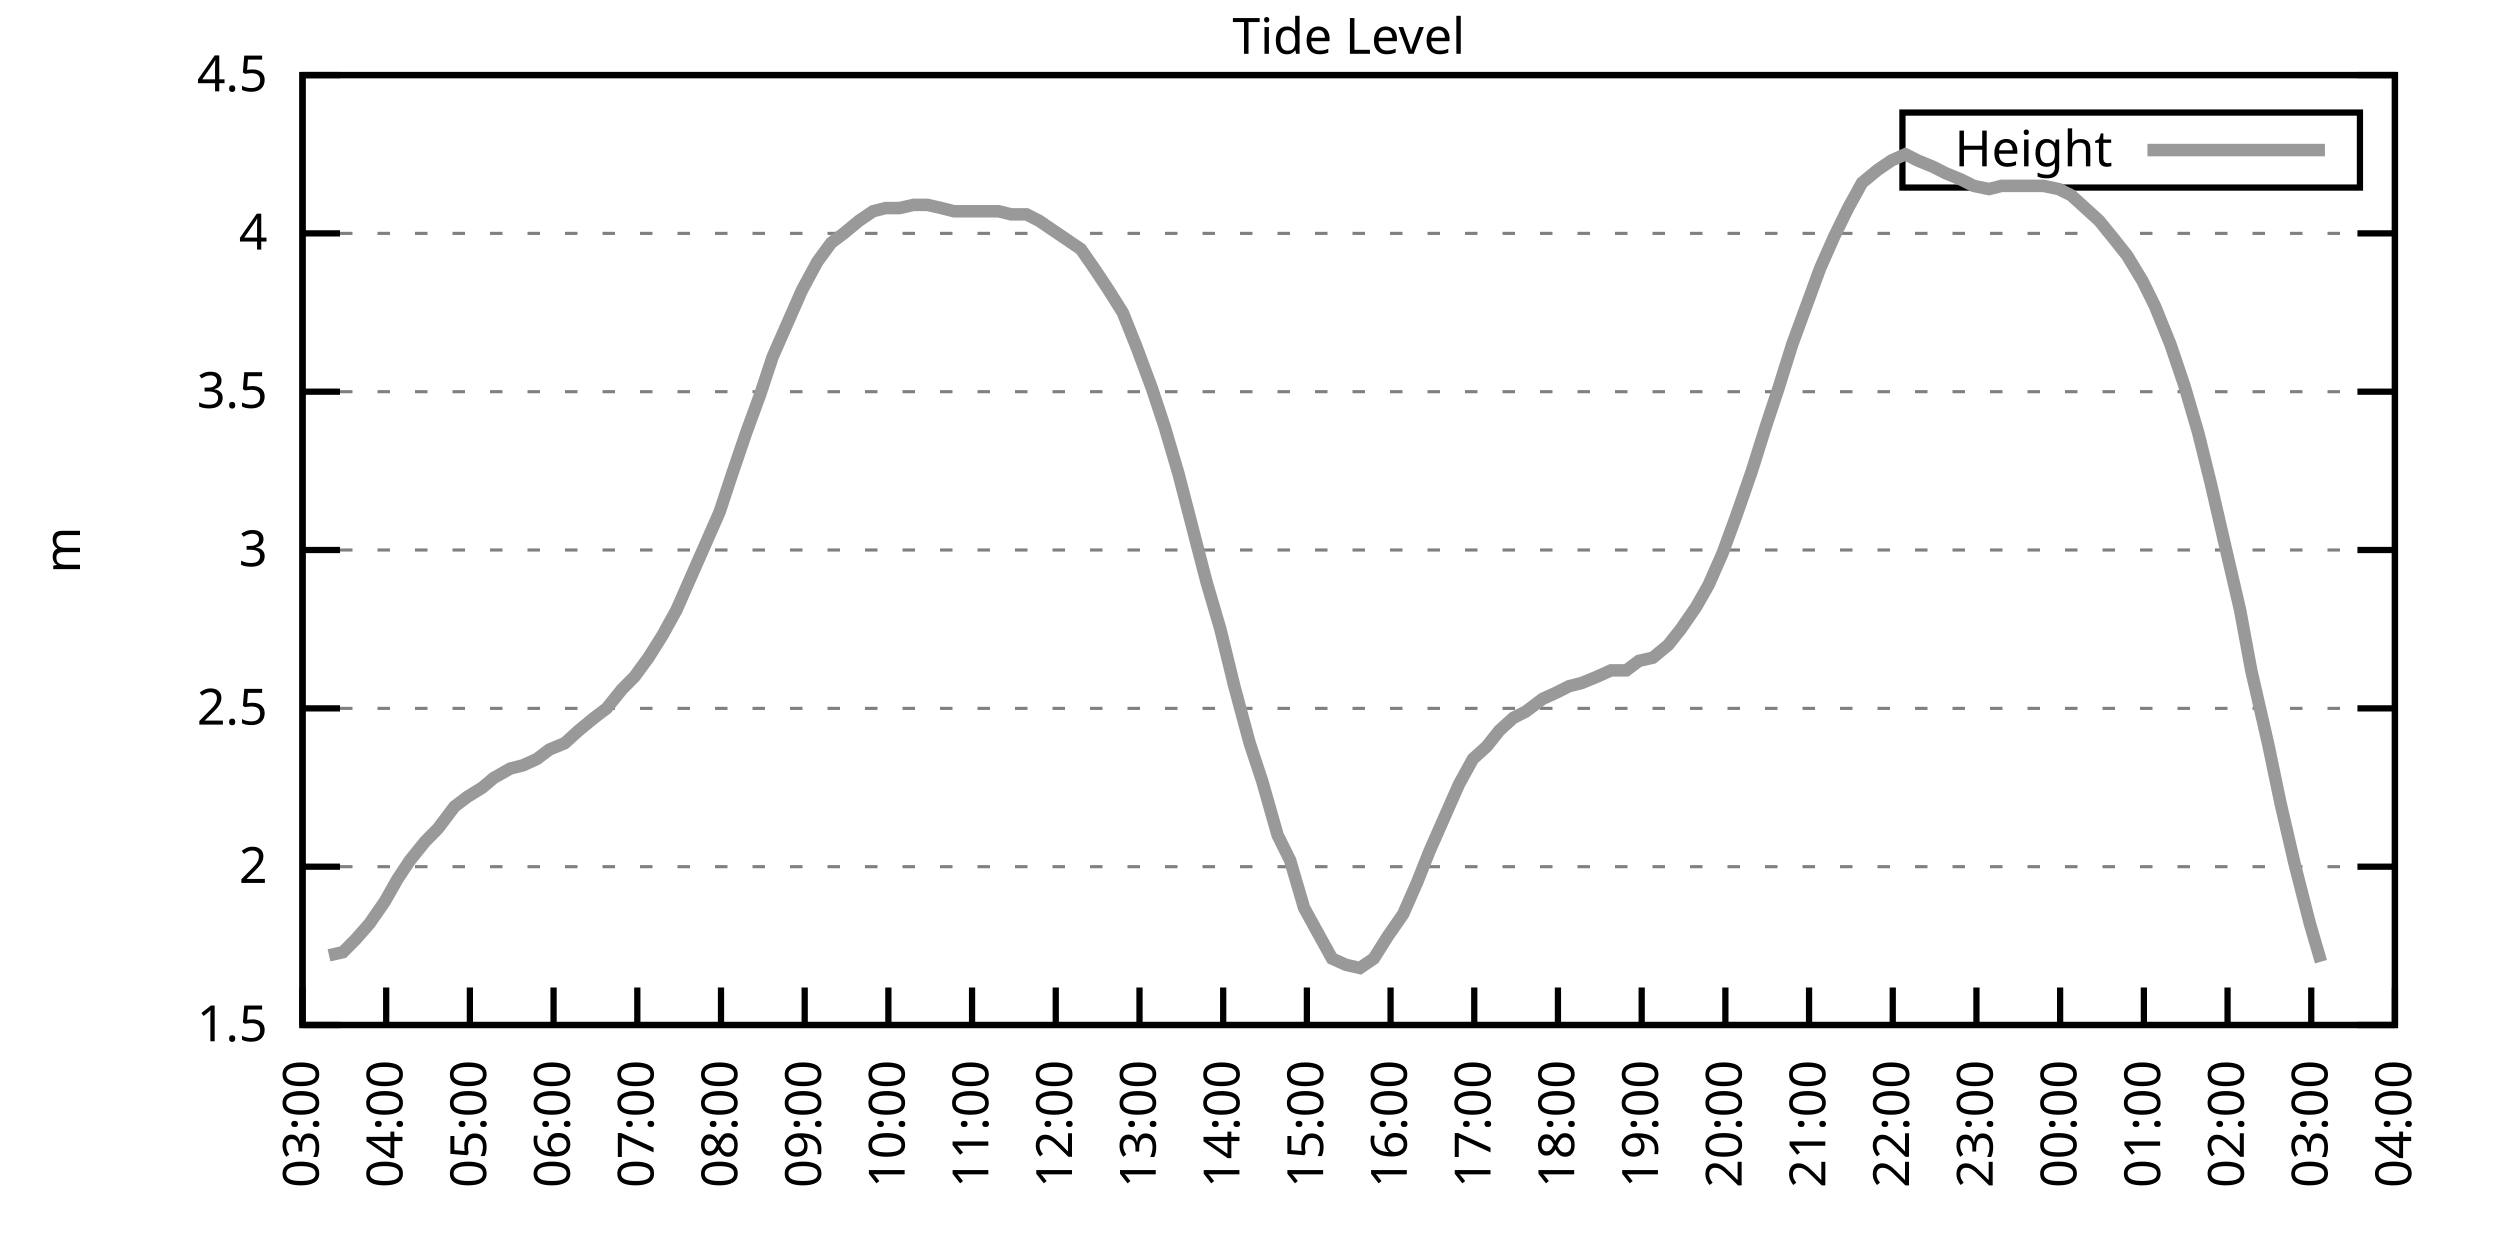
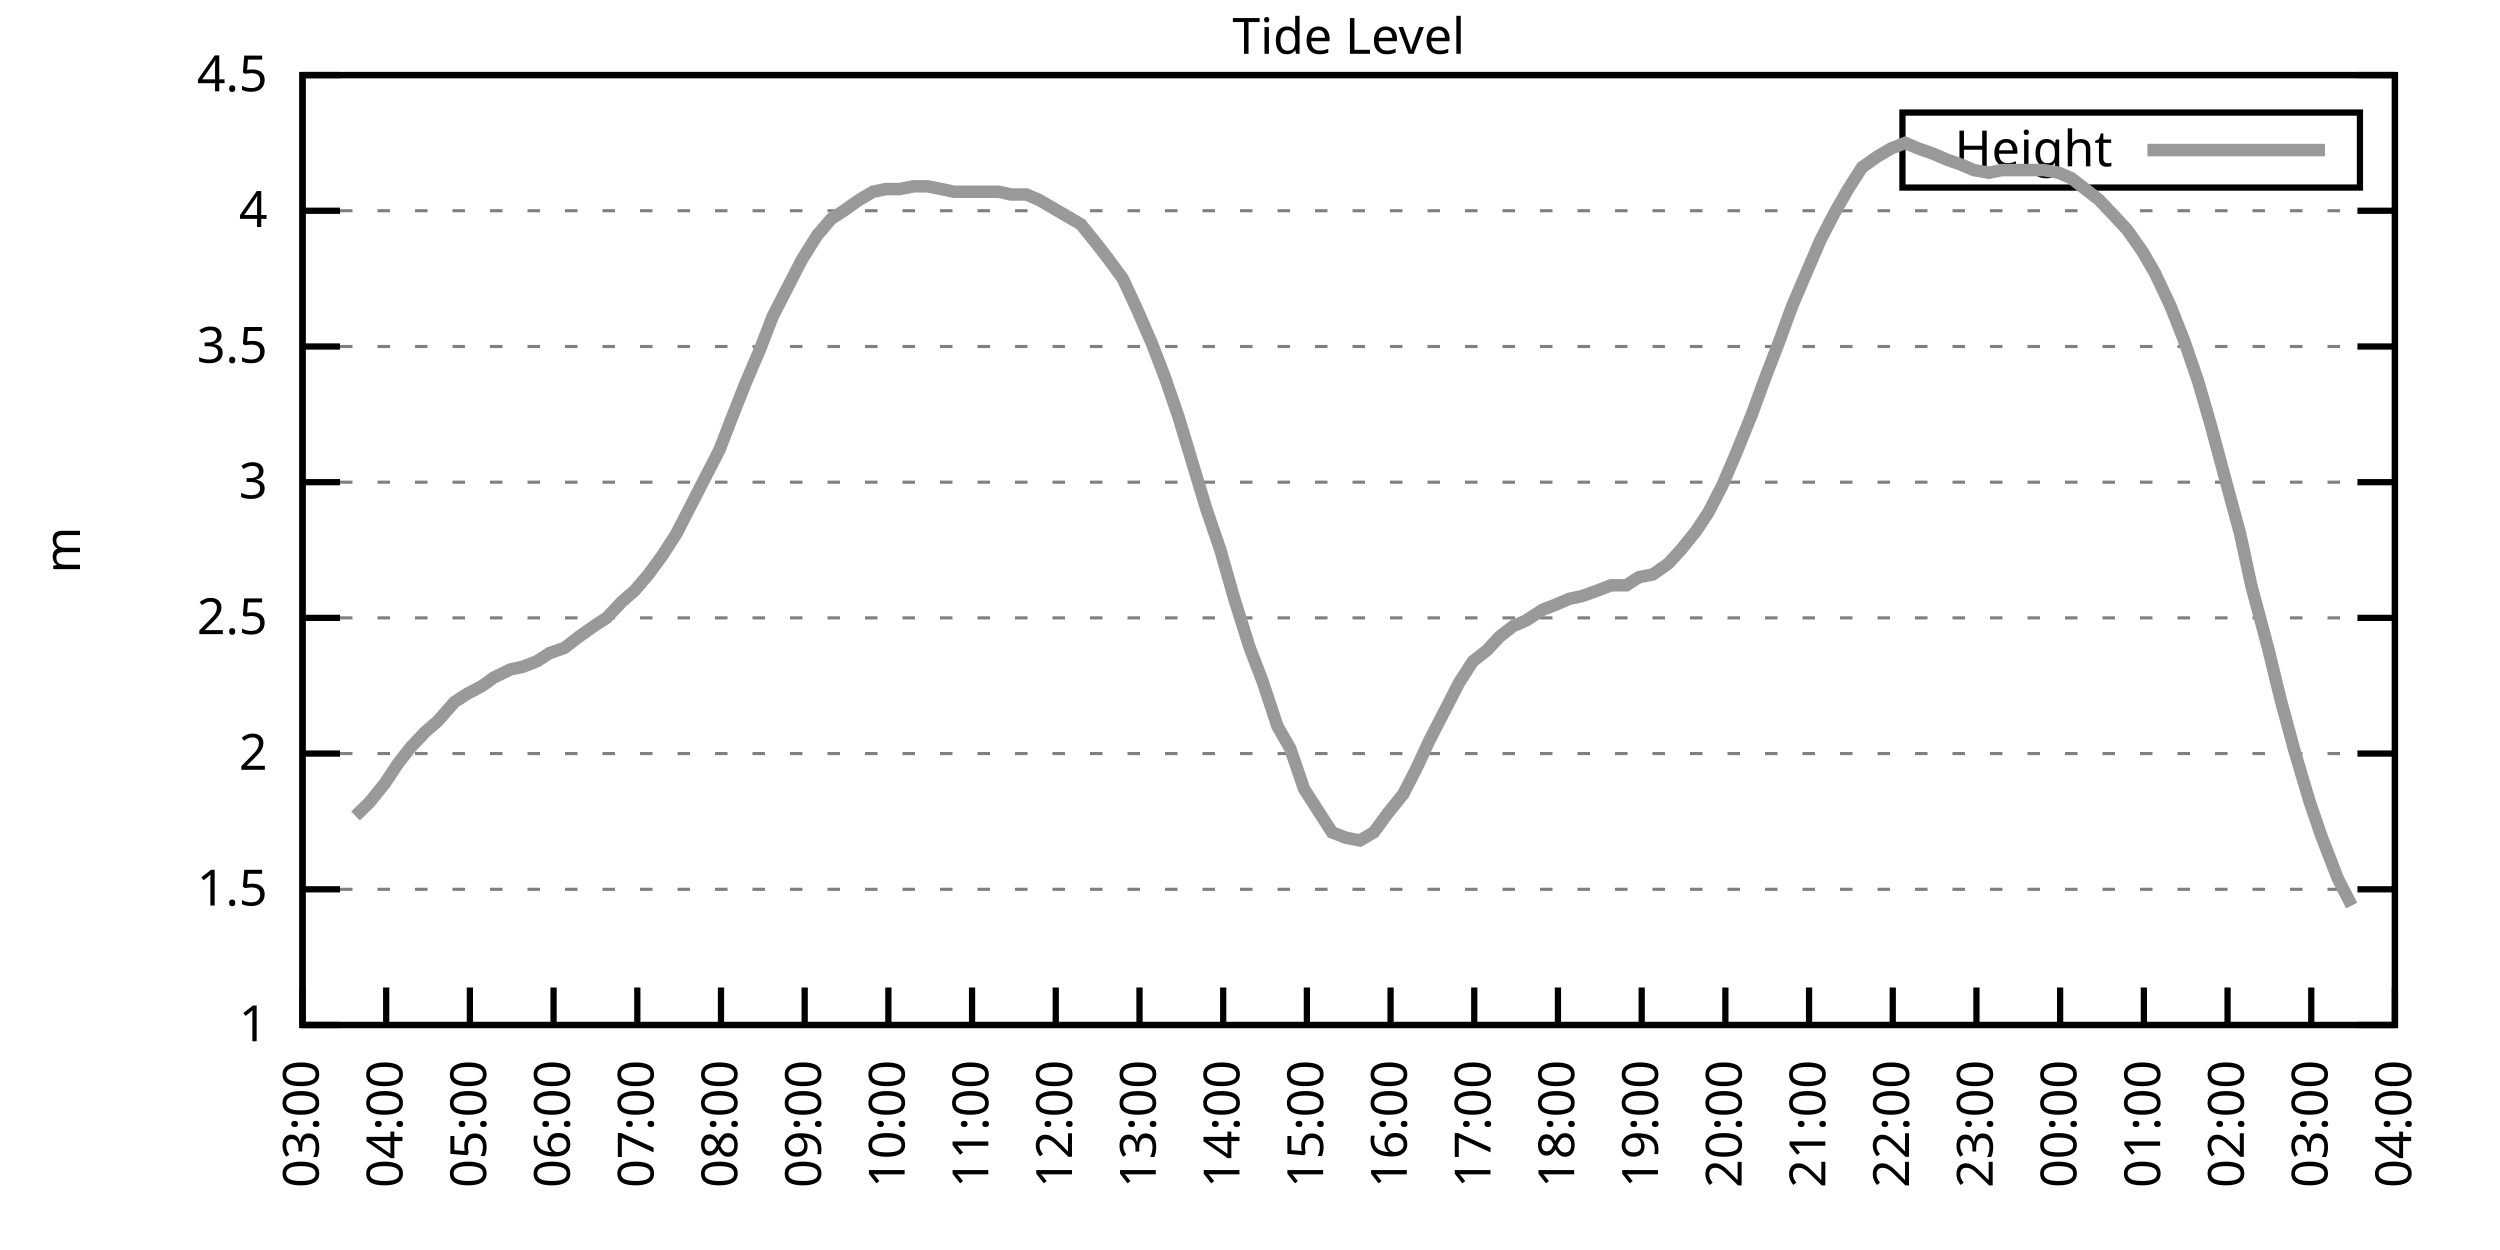
<svg xmlns="http://www.w3.org/2000/svg" xmlns:xlink="http://www.w3.org/1999/xlink" width="400" height="200" viewBox="0 0 400 200">
  <g id="gnuplot_canvas">
    <rect x="0" y="0" width="400" height="200" fill="none" />
    <defs>
      <circle id="gpDot" r="0.5" stroke-width="0.5" stroke="currentColor" />
      <path id="gpPt0" stroke-width="0.333" stroke="currentColor" d="M-1,0 h2 M0,-1 v2" />
      <path id="gpPt1" stroke-width="0.333" stroke="currentColor" d="M-1,-1 L1,1 M1,-1 L-1,1" />
      <path id="gpPt2" stroke-width="0.333" stroke="currentColor" d="M-1,0 L1,0 M0,-1 L0,1 M-1,-1 L1,1 M-1,1 L1,-1" />
      <rect id="gpPt3" stroke-width="0.333" stroke="currentColor" x="-1" y="-1" width="2" height="2" />
      <rect id="gpPt4" stroke-width="0.333" stroke="currentColor" fill="currentColor" x="-1" y="-1" width="2" height="2" />
      <circle id="gpPt5" stroke-width="0.333" stroke="currentColor" cx="0" cy="0" r="1" />
      <use xlink:href="#gpPt5" id="gpPt6" fill="currentColor" stroke="none" />
      <path id="gpPt7" stroke-width="0.333" stroke="currentColor" d="M0,-1.33 L-1.33,0.67 L1.33,0.67 z" />
      <use xlink:href="#gpPt7" id="gpPt8" fill="currentColor" stroke="none" />
      <use xlink:href="#gpPt7" id="gpPt9" stroke="currentColor" transform="rotate(180)" />
      <use xlink:href="#gpPt9" id="gpPt10" fill="currentColor" stroke="none" />
      <use xlink:href="#gpPt3" id="gpPt11" stroke="currentColor" transform="rotate(45)" />
      <use xlink:href="#gpPt11" id="gpPt12" fill="currentColor" stroke="none" />
      <path id="gpPt13" stroke-width="0.333" stroke="currentColor" d="M0,1.330 L1.265,0.411 L0.782,-1.067 L-0.782,-1.076 L-1.265,0.411 z" />
      <use xlink:href="#gpPt13" id="gpPt14" fill="currentColor" stroke="none" />
      <filter id="textbox" filterUnits="objectBoundingBox" x="0" y="0" height="1" width="1">
        <feFlood flood-color="white" flood-opacity="1" result="bgnd" />
        <feComposite in="SourceGraphic" in2="bgnd" operator="atop" />
      </filter>
      <filter id="greybox" filterUnits="objectBoundingBox" x="0" y="0" height="1" width="1">
        <feFlood flood-color="lightgrey" flood-opacity="1" result="grey" />
        <feComposite in="SourceGraphic" in2="grey" operator="atop" />
      </filter>
    </defs>
    <g fill="none" color="white" stroke="currentColor" stroke-width="1.00" stroke-linecap="butt" stroke-linejoin="miter">
</g>
    <g fill="none" color="black" stroke="currentColor" stroke-width="1.00" stroke-linecap="butt" stroke-linejoin="miter">
      <g stroke="none" shape-rendering="crispEdges">
        <polygon fill="rgb(255, 255, 255)" points="48.40,164.00 383.18,164.00 383.18,12.02 48.40,12.02 " />
      </g>
    </g>
    <g fill="none" color="black" stroke="currentColor" stroke-width="1.00" stroke-linecap="butt" stroke-linejoin="miter">
</g>
    <g fill="none" color="black" stroke="black" stroke-width="0.50" stroke-linecap="butt" stroke-linejoin="miter">
</g>
    <g fill="none" color="gray" stroke="currentColor" stroke-width="0.50" stroke-linecap="butt" stroke-linejoin="miter">
      <path stroke="gray" stroke-dasharray="2,4" class="gridline" d="M48.40,164.00 L383.19,164.00  " />
    </g>
    <g fill="none" color="gray" stroke="gray" stroke-width="1.00" stroke-linecap="butt" stroke-linejoin="miter">
</g>
    <g fill="none" color="black" stroke="currentColor" stroke-width="1.00" stroke-linecap="butt" stroke-linejoin="miter">
      <path stroke="black" d="M48.40,164.00 L54.40,164.00 M383.19,164.00 L377.19,164.00  " />
      <g transform="translate(42.80,166.60)" stroke="none" fill="black" font-family="Sans" font-size="8.00" text-anchor="end">
        <text>
+           <tspan font-family="Sans"> 1</tspan>
+         </text>
+       </g>
+     </g>
+     <g fill="none" color="black" stroke="currentColor" stroke-width="1.00" stroke-linecap="butt" stroke-linejoin="miter">
+ </g>
+     <g fill="none" color="black" stroke="black" stroke-width="0.50" stroke-linecap="butt" stroke-linejoin="miter">
+ </g>
+     <g fill="none" color="gray" stroke="currentColor" stroke-width="0.50" stroke-linecap="butt" stroke-linejoin="miter">
+       <path stroke="gray" stroke-dasharray="2,4" class="gridline" d="M48.40,142.29 L383.19,142.29  " />
+     </g>
+     <g fill="none" color="gray" stroke="gray" stroke-width="1.00" stroke-linecap="butt" stroke-linejoin="miter">
+ </g>
+     <g fill="none" color="black" stroke="currentColor" stroke-width="1.00" stroke-linecap="butt" stroke-linejoin="miter">
+       <path stroke="black" d="M48.40,142.29 L54.40,142.29 M383.19,142.29 L377.19,142.29  " />
+       <g transform="translate(42.80,144.89)" stroke="none" fill="black" font-family="Sans" font-size="8.00" text-anchor="end">
+         <text>
          <tspan font-family="Sans"> 1.5</tspan>
        </text>
      </g>
    </g>
    <g fill="none" color="black" stroke="currentColor" stroke-width="1.00" stroke-linecap="butt" stroke-linejoin="miter">
</g>
    <g fill="none" color="black" stroke="black" stroke-width="0.50" stroke-linecap="butt" stroke-linejoin="miter">
</g>
    <g fill="none" color="gray" stroke="currentColor" stroke-width="0.50" stroke-linecap="butt" stroke-linejoin="miter">
-       <path stroke="gray" stroke-dasharray="2,4" class="gridline" d="M48.40,138.67 L383.19,138.67  " />
-     </g>
-     <g fill="none" color="gray" stroke="gray" stroke-width="1.00" stroke-linecap="butt" stroke-linejoin="miter">
- </g>
-     <g fill="none" color="black" stroke="currentColor" stroke-width="1.00" stroke-linecap="butt" stroke-linejoin="miter">
-       <path stroke="black" d="M48.40,138.67 L54.40,138.67 M383.19,138.67 L377.19,138.67  " />
-       <g transform="translate(42.80,141.27)" stroke="none" fill="black" font-family="Sans" font-size="8.00" text-anchor="end">
+       <path stroke="gray" stroke-dasharray="2,4" class="gridline" d="M48.40,120.57 L383.19,120.57  " />
+     </g>
+     <g fill="none" color="gray" stroke="gray" stroke-width="1.00" stroke-linecap="butt" stroke-linejoin="miter">
+ </g>
+     <g fill="none" color="black" stroke="currentColor" stroke-width="1.00" stroke-linecap="butt" stroke-linejoin="miter">
+       <path stroke="black" d="M48.40,120.57 L54.40,120.57 M383.19,120.57 L377.19,120.57  " />
+       <g transform="translate(42.80,123.17)" stroke="none" fill="black" font-family="Sans" font-size="8.00" text-anchor="end">
        <text>
          <tspan font-family="Sans"> 2</tspan>
        </text>
      </g>
    </g>
    <g fill="none" color="black" stroke="currentColor" stroke-width="1.00" stroke-linecap="butt" stroke-linejoin="miter">
</g>
    <g fill="none" color="black" stroke="black" stroke-width="0.50" stroke-linecap="butt" stroke-linejoin="miter">
</g>
    <g fill="none" color="gray" stroke="currentColor" stroke-width="0.50" stroke-linecap="butt" stroke-linejoin="miter">
-       <path stroke="gray" stroke-dasharray="2,4" class="gridline" d="M48.40,113.34 L383.19,113.34  " />
-     </g>
-     <g fill="none" color="gray" stroke="gray" stroke-width="1.00" stroke-linecap="butt" stroke-linejoin="miter">
- </g>
-     <g fill="none" color="black" stroke="currentColor" stroke-width="1.00" stroke-linecap="butt" stroke-linejoin="miter">
-       <path stroke="black" d="M48.40,113.34 L54.40,113.34 M383.19,113.34 L377.19,113.34  " />
-       <g transform="translate(42.80,115.94)" stroke="none" fill="black" font-family="Sans" font-size="8.00" text-anchor="end">
+       <path stroke="gray" stroke-dasharray="2,4" class="gridline" d="M48.40,98.86 L383.19,98.86  " />
+     </g>
+     <g fill="none" color="gray" stroke="gray" stroke-width="1.00" stroke-linecap="butt" stroke-linejoin="miter">
+ </g>
+     <g fill="none" color="black" stroke="currentColor" stroke-width="1.00" stroke-linecap="butt" stroke-linejoin="miter">
+       <path stroke="black" d="M48.40,98.86 L54.40,98.86 M383.19,98.86 L377.19,98.86  " />
+       <g transform="translate(42.80,101.46)" stroke="none" fill="black" font-family="Sans" font-size="8.00" text-anchor="end">
        <text>
          <tspan font-family="Sans"> 2.5</tspan>
        </text>
      </g>
    </g>
    <g fill="none" color="black" stroke="currentColor" stroke-width="1.00" stroke-linecap="butt" stroke-linejoin="miter">
</g>
    <g fill="none" color="black" stroke="black" stroke-width="0.50" stroke-linecap="butt" stroke-linejoin="miter">
</g>
    <g fill="none" color="gray" stroke="currentColor" stroke-width="0.50" stroke-linecap="butt" stroke-linejoin="miter">
-       <path stroke="gray" stroke-dasharray="2,4" class="gridline" d="M48.40,88.00 L383.19,88.00  " />
-     </g>
-     <g fill="none" color="gray" stroke="gray" stroke-width="1.00" stroke-linecap="butt" stroke-linejoin="miter">
- </g>
-     <g fill="none" color="black" stroke="currentColor" stroke-width="1.00" stroke-linecap="butt" stroke-linejoin="miter">
-       <path stroke="black" d="M48.40,88.00 L54.40,88.00 M383.19,88.00 L377.19,88.00  " />
-       <g transform="translate(42.80,90.60)" stroke="none" fill="black" font-family="Sans" font-size="8.00" text-anchor="end">
+       <path stroke="gray" stroke-dasharray="2,4" class="gridline" d="M48.40,77.15 L383.19,77.15  " />
+     </g>
+     <g fill="none" color="gray" stroke="gray" stroke-width="1.00" stroke-linecap="butt" stroke-linejoin="miter">
+ </g>
+     <g fill="none" color="black" stroke="currentColor" stroke-width="1.00" stroke-linecap="butt" stroke-linejoin="miter">
+       <path stroke="black" d="M48.40,77.15 L54.40,77.15 M383.19,77.15 L377.19,77.15  " />
+       <g transform="translate(42.80,79.75)" stroke="none" fill="black" font-family="Sans" font-size="8.00" text-anchor="end">
        <text>
          <tspan font-family="Sans"> 3</tspan>
        </text>
      </g>
    </g>
    <g fill="none" color="black" stroke="currentColor" stroke-width="1.00" stroke-linecap="butt" stroke-linejoin="miter">
</g>
    <g fill="none" color="black" stroke="black" stroke-width="0.50" stroke-linecap="butt" stroke-linejoin="miter">
</g>
    <g fill="none" color="gray" stroke="currentColor" stroke-width="0.50" stroke-linecap="butt" stroke-linejoin="miter">
-       <path stroke="gray" stroke-dasharray="2,4" class="gridline" d="M48.40,62.67 L383.19,62.67  " />
-     </g>
-     <g fill="none" color="gray" stroke="gray" stroke-width="1.00" stroke-linecap="butt" stroke-linejoin="miter">
- </g>
-     <g fill="none" color="black" stroke="currentColor" stroke-width="1.00" stroke-linecap="butt" stroke-linejoin="miter">
-       <path stroke="black" d="M48.40,62.67 L54.40,62.67 M383.19,62.67 L377.19,62.67  " />
-       <g transform="translate(42.80,65.27)" stroke="none" fill="black" font-family="Sans" font-size="8.00" text-anchor="end">
+       <path stroke="gray" stroke-dasharray="2,4" class="gridline" d="M48.40,55.44 L383.19,55.44  " />
+     </g>
+     <g fill="none" color="gray" stroke="gray" stroke-width="1.00" stroke-linecap="butt" stroke-linejoin="miter">
+ </g>
+     <g fill="none" color="black" stroke="currentColor" stroke-width="1.00" stroke-linecap="butt" stroke-linejoin="miter">
+       <path stroke="black" d="M48.40,55.44 L54.40,55.44 M383.19,55.44 L377.19,55.44  " />
+       <g transform="translate(42.80,58.04)" stroke="none" fill="black" font-family="Sans" font-size="8.00" text-anchor="end">
        <text>
          <tspan font-family="Sans"> 3.5</tspan>
        </text>
      </g>
    </g>
    <g fill="none" color="black" stroke="currentColor" stroke-width="1.00" stroke-linecap="butt" stroke-linejoin="miter">
</g>
    <g fill="none" color="black" stroke="black" stroke-width="0.50" stroke-linecap="butt" stroke-linejoin="miter">
</g>
    <g fill="none" color="gray" stroke="currentColor" stroke-width="0.50" stroke-linecap="butt" stroke-linejoin="miter">
-       <path stroke="gray" stroke-dasharray="2,4" class="gridline" d="M48.40,37.34 L383.19,37.34  " />
-     </g>
-     <g fill="none" color="gray" stroke="gray" stroke-width="1.00" stroke-linecap="butt" stroke-linejoin="miter">
- </g>
-     <g fill="none" color="black" stroke="currentColor" stroke-width="1.00" stroke-linecap="butt" stroke-linejoin="miter">
-       <path stroke="black" d="M48.40,37.34 L54.40,37.34 M383.19,37.34 L377.19,37.34  " />
-       <g transform="translate(42.80,39.94)" stroke="none" fill="black" font-family="Sans" font-size="8.00" text-anchor="end">
+       <path stroke="gray" stroke-dasharray="2,4" class="gridline" d="M48.40,33.72 L383.19,33.72  " />
+     </g>
+     <g fill="none" color="gray" stroke="gray" stroke-width="1.00" stroke-linecap="butt" stroke-linejoin="miter">
+ </g>
+     <g fill="none" color="black" stroke="currentColor" stroke-width="1.00" stroke-linecap="butt" stroke-linejoin="miter">
+       <path stroke="black" d="M48.40,33.72 L54.40,33.72 M383.19,33.72 L377.19,33.72  " />
+       <g transform="translate(42.80,36.32)" stroke="none" fill="black" font-family="Sans" font-size="8.00" text-anchor="end">
        <text>
          <tspan font-family="Sans"> 4</tspan>
        </text>
      </g>
    </g>
    <g fill="none" color="black" stroke="currentColor" stroke-width="1.00" stroke-linecap="butt" stroke-linejoin="miter">
</g>
    <g fill="none" color="black" stroke="black" stroke-width="0.50" stroke-linecap="butt" stroke-linejoin="miter">
</g>
    <g fill="none" color="gray" stroke="currentColor" stroke-width="0.50" stroke-linecap="butt" stroke-linejoin="miter">
      <path stroke="gray" stroke-dasharray="2,4" class="gridline" d="M48.40,12.01 L383.19,12.01  " />
    </g>
    <g fill="none" color="gray" stroke="gray" stroke-width="1.00" stroke-linecap="butt" stroke-linejoin="miter">
</g>
    <g fill="none" color="black" stroke="currentColor" stroke-width="1.00" stroke-linecap="butt" stroke-linejoin="miter">
      <path stroke="black" d="M48.40,12.01 L54.40,12.01 M383.19,12.01 L377.19,12.01  " />
      <g transform="translate(42.80,14.61)" stroke="none" fill="black" font-family="Sans" font-size="8.00" text-anchor="end">
        <text>
          <tspan font-family="Sans"> 4.5</tspan>
        </text>
      </g>
    </g>
    <g fill="none" color="black" stroke="currentColor" stroke-width="1.00" stroke-linecap="butt" stroke-linejoin="miter">
      <path stroke="black" d="M48.40,164.00 L48.40,158.00  " />
      <g transform="translate(51.00,169.60) rotate(270.00)" stroke="none" fill="black" font-family="Sans" font-size="8.00" text-anchor="end">
        <text>
          <tspan font-family="Sans">03:00</tspan>
        </text>
      </g>
    </g>
    <g fill="none" color="black" stroke="currentColor" stroke-width="1.00" stroke-linecap="butt" stroke-linejoin="miter">
      <path stroke="black" d="M61.79,164.00 L61.79,158.00  " />
      <g transform="translate(64.39,169.60) rotate(270.00)" stroke="none" fill="black" font-family="Sans" font-size="8.00" text-anchor="end">
        <text>
          <tspan font-family="Sans">04:00</tspan>
        </text>
      </g>
    </g>
    <g fill="none" color="black" stroke="currentColor" stroke-width="1.00" stroke-linecap="butt" stroke-linejoin="miter">
      <path stroke="black" d="M75.18,164.00 L75.18,158.00  " />
      <g transform="translate(77.78,169.60) rotate(270.00)" stroke="none" fill="black" font-family="Sans" font-size="8.00" text-anchor="end">
        <text>
          <tspan font-family="Sans">05:00</tspan>
        </text>
      </g>
    </g>
    <g fill="none" color="black" stroke="currentColor" stroke-width="1.00" stroke-linecap="butt" stroke-linejoin="miter">
      <path stroke="black" d="M88.57,164.00 L88.57,158.00  " />
      <g transform="translate(91.17,169.60) rotate(270.00)" stroke="none" fill="black" font-family="Sans" font-size="8.00" text-anchor="end">
        <text>
          <tspan font-family="Sans">06:00</tspan>
        </text>
      </g>
    </g>
    <g fill="none" color="black" stroke="currentColor" stroke-width="1.00" stroke-linecap="butt" stroke-linejoin="miter">
      <path stroke="black" d="M101.97,164.00 L101.97,158.00  " />
      <g transform="translate(104.57,169.60) rotate(270.00)" stroke="none" fill="black" font-family="Sans" font-size="8.00" text-anchor="end">
        <text>
          <tspan font-family="Sans">07:00</tspan>
        </text>
      </g>
    </g>
    <g fill="none" color="black" stroke="currentColor" stroke-width="1.00" stroke-linecap="butt" stroke-linejoin="miter">
      <path stroke="black" d="M115.36,164.00 L115.36,158.00  " />
      <g transform="translate(117.96,169.60) rotate(270.00)" stroke="none" fill="black" font-family="Sans" font-size="8.00" text-anchor="end">
        <text>
          <tspan font-family="Sans">08:00</tspan>
        </text>
      </g>
    </g>
    <g fill="none" color="black" stroke="currentColor" stroke-width="1.00" stroke-linecap="butt" stroke-linejoin="miter">
      <path stroke="black" d="M128.75,164.00 L128.75,158.00  " />
      <g transform="translate(131.35,169.60) rotate(270.00)" stroke="none" fill="black" font-family="Sans" font-size="8.00" text-anchor="end">
        <text>
          <tspan font-family="Sans">09:00</tspan>
        </text>
      </g>
    </g>
    <g fill="none" color="black" stroke="currentColor" stroke-width="1.00" stroke-linecap="butt" stroke-linejoin="miter">
      <path stroke="black" d="M142.14,164.00 L142.14,158.00  " />
      <g transform="translate(144.74,169.60) rotate(270.00)" stroke="none" fill="black" font-family="Sans" font-size="8.00" text-anchor="end">
        <text>
          <tspan font-family="Sans">10:00</tspan>
        </text>
      </g>
    </g>
    <g fill="none" color="black" stroke="currentColor" stroke-width="1.00" stroke-linecap="butt" stroke-linejoin="miter">
      <path stroke="black" d="M155.53,164.00 L155.53,158.00  " />
      <g transform="translate(158.13,169.60) rotate(270.00)" stroke="none" fill="black" font-family="Sans" font-size="8.00" text-anchor="end">
        <text>
          <tspan font-family="Sans">11:00</tspan>
        </text>
      </g>
    </g>
    <g fill="none" color="black" stroke="currentColor" stroke-width="1.00" stroke-linecap="butt" stroke-linejoin="miter">
      <path stroke="black" d="M168.92,164.00 L168.92,158.00  " />
      <g transform="translate(171.52,169.60) rotate(270.00)" stroke="none" fill="black" font-family="Sans" font-size="8.00" text-anchor="end">
        <text>
          <tspan font-family="Sans">12:00</tspan>
        </text>
      </g>
    </g>
    <g fill="none" color="black" stroke="currentColor" stroke-width="1.00" stroke-linecap="butt" stroke-linejoin="miter">
      <path stroke="black" d="M182.32,164.00 L182.32,158.00  " />
      <g transform="translate(184.92,169.60) rotate(270.00)" stroke="none" fill="black" font-family="Sans" font-size="8.00" text-anchor="end">
        <text>
          <tspan font-family="Sans">13:00</tspan>
        </text>
      </g>
    </g>
    <g fill="none" color="black" stroke="currentColor" stroke-width="1.00" stroke-linecap="butt" stroke-linejoin="miter">
      <path stroke="black" d="M195.71,164.00 L195.71,158.00  " />
      <g transform="translate(198.31,169.60) rotate(270.00)" stroke="none" fill="black" font-family="Sans" font-size="8.00" text-anchor="end">
        <text>
          <tspan font-family="Sans">14:00</tspan>
        </text>
      </g>
    </g>
    <g fill="none" color="black" stroke="currentColor" stroke-width="1.00" stroke-linecap="butt" stroke-linejoin="miter">
      <path stroke="black" d="M209.10,164.00 L209.10,158.00  " />
      <g transform="translate(211.70,169.60) rotate(270.00)" stroke="none" fill="black" font-family="Sans" font-size="8.00" text-anchor="end">
        <text>
          <tspan font-family="Sans">15:00</tspan>
        </text>
      </g>
    </g>
    <g fill="none" color="black" stroke="currentColor" stroke-width="1.00" stroke-linecap="butt" stroke-linejoin="miter">
      <path stroke="black" d="M222.49,164.00 L222.49,158.00  " />
      <g transform="translate(225.09,169.60) rotate(270.00)" stroke="none" fill="black" font-family="Sans" font-size="8.00" text-anchor="end">
        <text>
          <tspan font-family="Sans">16:00</tspan>
        </text>
      </g>
    </g>
    <g fill="none" color="black" stroke="currentColor" stroke-width="1.00" stroke-linecap="butt" stroke-linejoin="miter">
      <path stroke="black" d="M235.88,164.00 L235.88,158.00  " />
      <g transform="translate(238.48,169.60) rotate(270.00)" stroke="none" fill="black" font-family="Sans" font-size="8.00" text-anchor="end">
        <text>
          <tspan font-family="Sans">17:00</tspan>
        </text>
      </g>
    </g>
    <g fill="none" color="black" stroke="currentColor" stroke-width="1.00" stroke-linecap="butt" stroke-linejoin="miter">
      <path stroke="black" d="M249.27,164.00 L249.27,158.00  " />
      <g transform="translate(251.87,169.60) rotate(270.00)" stroke="none" fill="black" font-family="Sans" font-size="8.00" text-anchor="end">
        <text>
          <tspan font-family="Sans">18:00</tspan>
        </text>
      </g>
    </g>
    <g fill="none" color="black" stroke="currentColor" stroke-width="1.00" stroke-linecap="butt" stroke-linejoin="miter">
      <path stroke="black" d="M262.67,164.00 L262.67,158.00  " />
      <g transform="translate(265.27,169.60) rotate(270.00)" stroke="none" fill="black" font-family="Sans" font-size="8.00" text-anchor="end">
        <text>
          <tspan font-family="Sans">19:00</tspan>
        </text>
      </g>
    </g>
    <g fill="none" color="black" stroke="currentColor" stroke-width="1.00" stroke-linecap="butt" stroke-linejoin="miter">
      <path stroke="black" d="M276.06,164.00 L276.06,158.00  " />
      <g transform="translate(278.66,169.60) rotate(270.00)" stroke="none" fill="black" font-family="Sans" font-size="8.00" text-anchor="end">
        <text>
          <tspan font-family="Sans">20:00</tspan>
        </text>
      </g>
    </g>
    <g fill="none" color="black" stroke="currentColor" stroke-width="1.00" stroke-linecap="butt" stroke-linejoin="miter">
      <path stroke="black" d="M289.45,164.00 L289.45,158.00  " />
      <g transform="translate(292.05,169.60) rotate(270.00)" stroke="none" fill="black" font-family="Sans" font-size="8.00" text-anchor="end">
        <text>
          <tspan font-family="Sans">21:00</tspan>
        </text>
      </g>
    </g>
    <g fill="none" color="black" stroke="currentColor" stroke-width="1.00" stroke-linecap="butt" stroke-linejoin="miter">
      <path stroke="black" d="M302.84,164.00 L302.84,158.00  " />
      <g transform="translate(305.44,169.60) rotate(270.00)" stroke="none" fill="black" font-family="Sans" font-size="8.00" text-anchor="end">
        <text>
          <tspan font-family="Sans">22:00</tspan>
        </text>
      </g>
    </g>
    <g fill="none" color="black" stroke="currentColor" stroke-width="1.00" stroke-linecap="butt" stroke-linejoin="miter">
      <path stroke="black" d="M316.23,164.00 L316.23,158.00  " />
      <g transform="translate(318.83,169.60) rotate(270.00)" stroke="none" fill="black" font-family="Sans" font-size="8.00" text-anchor="end">
        <text>
          <tspan font-family="Sans">23:00</tspan>
        </text>
      </g>
    </g>
    <g fill="none" color="black" stroke="currentColor" stroke-width="1.00" stroke-linecap="butt" stroke-linejoin="miter">
      <path stroke="black" d="M329.62,164.00 L329.62,158.00  " />
      <g transform="translate(332.22,169.60) rotate(270.00)" stroke="none" fill="black" font-family="Sans" font-size="8.00" text-anchor="end">
        <text>
          <tspan font-family="Sans">00:00</tspan>
        </text>
      </g>
    </g>
    <g fill="none" color="black" stroke="currentColor" stroke-width="1.00" stroke-linecap="butt" stroke-linejoin="miter">
      <path stroke="black" d="M343.02,164.00 L343.02,158.00  " />
      <g transform="translate(345.62,169.60) rotate(270.00)" stroke="none" fill="black" font-family="Sans" font-size="8.00" text-anchor="end">
        <text>
          <tspan font-family="Sans">01:00</tspan>
        </text>
      </g>
    </g>
    <g fill="none" color="black" stroke="currentColor" stroke-width="1.00" stroke-linecap="butt" stroke-linejoin="miter">
      <path stroke="black" d="M356.41,164.00 L356.41,158.00  " />
      <g transform="translate(359.01,169.60) rotate(270.00)" stroke="none" fill="black" font-family="Sans" font-size="8.00" text-anchor="end">
        <text>
          <tspan font-family="Sans">02:00</tspan>
        </text>
      </g>
    </g>
    <g fill="none" color="black" stroke="currentColor" stroke-width="1.00" stroke-linecap="butt" stroke-linejoin="miter">
      <path stroke="black" d="M369.80,164.00 L369.80,158.00  " />
      <g transform="translate(372.40,169.60) rotate(270.00)" stroke="none" fill="black" font-family="Sans" font-size="8.00" text-anchor="end">
        <text>
          <tspan font-family="Sans">03:00</tspan>
        </text>
      </g>
    </g>
    <g fill="none" color="black" stroke="currentColor" stroke-width="1.00" stroke-linecap="butt" stroke-linejoin="miter">
      <path stroke="black" d="M383.19,164.00 L383.19,158.00  " />
      <g transform="translate(385.79,169.60) rotate(270.00)" stroke="none" fill="black" font-family="Sans" font-size="8.00" text-anchor="end">
        <text>
          <tspan font-family="Sans">04:00</tspan>
        </text>
      </g>
    </g>
    <g fill="none" color="black" stroke="currentColor" stroke-width="1.00" stroke-linecap="butt" stroke-linejoin="miter">
</g>
    <g fill="none" color="black" stroke="currentColor" stroke-width="1.00" stroke-linecap="butt" stroke-linejoin="miter">
      <path stroke="black" d="M48.40,12.01 L48.40,164.00 L383.19,164.00 L383.19,12.01 L48.40,12.01 Z  " />
    </g>
    <g fill="none" color="black" stroke="currentColor" stroke-width="1.00" stroke-linecap="butt" stroke-linejoin="miter">
</g>
    <g fill="none" color="black" stroke="currentColor" stroke-width="1.00" stroke-linecap="butt" stroke-linejoin="miter">
      <path stroke="black" d="M304.39,30.01 L304.39,18.01 L377.59,18.01 L377.59,30.01 L304.39,30.01 Z  " />
    </g>
    <g id="Tide_level_plot_1">
      <g fill="none" color="white" stroke="black" stroke-width="2.00" stroke-linecap="butt" stroke-linejoin="miter">
</g>
      <g fill="none" color="black" stroke="currentColor" stroke-width="2.00" stroke-linecap="butt" stroke-linejoin="miter">
        <g transform="translate(337.99,26.61)" stroke="none" fill="black" font-family="Sans" font-size="8.00" text-anchor="end">
          <text>
            <tspan font-family="Sans">Height</tspan>
          </text>
        </g>
      </g>
      <g fill="none" color="black" stroke="currentColor" stroke-width="2.00" stroke-linecap="butt" stroke-linejoin="miter">
-         <path stroke="rgb(153, 153, 153)" d="M343.59,24.01 L371.99,24.01 M52.64,152.85 L54.87,152.35 L56.88,150.32 L59.11,147.79 L61.57,144.24 L63.58,140.69   L65.59,137.66 L68.04,134.62 L70.05,132.59 L72.73,129.04 L74.74,127.52 L77.19,126.00 L78.98,124.48 L81.66,122.96   L83.66,122.46 L85.90,121.44 L87.91,119.92 L90.36,118.91 L92.59,116.88 L95.05,114.86 L97.06,113.34 L99.51,110.30   L101.52,108.27 L103.75,105.23 L105.98,101.68 L108.22,97.63 L110.45,92.56 L112.68,87.50 L115.13,81.93 L117.14,75.85   L119.38,69.26 L121.61,63.18 L123.62,57.10 L126.07,51.53 L128.30,46.46 L130.76,41.90 L132.99,38.86 L135.00,37.34   L137.45,35.32 L139.69,33.80 L141.69,33.29 L143.93,33.29 L146.16,32.78 L148.39,32.78 L150.62,33.29 L152.63,33.80   L157.54,33.80 L159.77,33.80 L161.78,34.30 L164.24,34.30 L166.25,35.32 L168.48,36.84 L170.71,38.35 L172.94,39.87   L175.40,43.42 L177.41,46.46 L179.64,50.01 L181.87,55.58 L184.32,62.17 L186.33,68.25 L188.57,75.85 L190.80,84.46   L193.03,93.07 L195.26,100.67 L197.49,109.79 L199.95,118.91 L201.96,124.99 L204.41,133.60 L206.42,137.66 L208.65,145.25   L210.88,149.31 L213.12,153.36 L215.35,154.37 L217.58,154.88 L219.81,153.36 L222.04,149.81 L224.50,146.27 L226.73,141.20   L228.74,136.14 L231.20,130.56 L233.43,125.50 L235.66,121.44 L237.89,119.42 L239.90,116.88 L242.13,114.86 L244.14,113.84   L246.82,111.82 L249.05,110.80 L251.06,109.79 L253.07,109.28 L255.52,108.27 L257.76,107.26 L260.21,107.26 L262.22,105.74   L264.45,105.23 L266.91,103.20 L268.92,100.67 L271.37,97.12 L273.38,93.58 L275.61,88.51 L277.84,82.43 L280.30,75.34   L282.53,68.25 L284.54,62.17 L286.77,55.07 L289.00,48.99 L291.23,42.91 L293.47,37.85 L295.70,33.29 L297.93,29.24   L300.39,27.21 L302.62,25.69 L304.85,24.68 L306.86,25.69 L309.31,26.70 L311.32,27.72 L313.78,28.73 L315.79,29.74   L318.24,30.25 L320.25,29.74 L322.70,29.74 L324.94,29.74 L326.95,29.74 L329.40,30.25 L331.41,31.26 L333.64,33.29   L335.87,35.32 L338.33,38.35 L340.34,40.89 L342.79,44.94 L344.80,48.99 L347.26,55.07 L349.49,61.66 L351.72,69.26   L353.73,77.37 L356.18,88.00 L358.42,97.63 L360.20,107.26 L362.88,118.91 L364.89,128.54 L367.12,138.16 L369.58,147.79   L371.36,153.87  " />
+         <path stroke="rgb(153, 153, 153)" d="M343.59,24.01 L371.99,24.01 M56.88,130.56 L59.11,128.39 L61.57,125.35 L63.58,122.31 L65.59,119.71 L68.04,117.10   L70.05,115.36 L72.73,112.32 L74.74,111.02 L77.19,109.72 L78.98,108.42 L81.66,107.11 L83.66,106.68 L85.90,105.81   L87.91,104.51 L90.36,103.64 L92.59,101.90 L95.05,100.16 L97.06,98.86 L99.51,96.26 L101.52,94.52 L103.75,91.91   L105.98,88.87 L108.22,85.40 L110.45,81.06 L112.68,76.71 L115.13,71.94 L117.14,66.73 L119.38,61.08 L121.61,55.87   L123.62,50.66 L126.07,45.88 L128.30,41.54 L130.76,37.63 L132.99,35.03 L135.00,33.72 L137.45,31.99 L139.69,30.68   L141.69,30.25 L143.93,30.25 L146.16,29.81 L148.39,29.81 L150.62,30.25 L152.63,30.68 L157.54,30.68 L159.77,30.68   L161.78,31.12 L164.24,31.12 L166.25,31.99 L168.48,33.29 L170.71,34.59 L172.94,35.89 L175.40,38.93 L177.41,41.54   L179.64,44.58 L181.87,49.36 L184.32,55.00 L186.33,60.21 L188.57,66.73 L190.80,74.11 L193.03,81.49 L195.26,88.00   L197.49,95.82 L199.95,103.64 L201.96,108.85 L204.41,116.23 L206.42,119.71 L208.65,126.22 L210.88,129.69 L213.12,133.17   L215.35,134.04 L217.58,134.47 L219.81,133.17 L222.04,130.13 L224.50,127.09 L226.73,122.75 L228.74,118.40 L231.20,113.63   L233.43,109.28 L235.66,105.81 L237.89,104.07 L239.90,101.90 L242.13,100.16 L244.14,99.30 L246.82,97.56 L249.05,96.69   L251.06,95.82 L253.07,95.39 L255.52,94.52 L257.76,93.65 L260.21,93.65 L262.22,92.35 L264.45,91.91 L266.91,90.18   L268.92,88.00 L271.37,84.97 L273.38,81.93 L275.61,77.58 L277.84,72.37 L280.30,66.29 L282.53,60.21 L284.54,55.00   L286.77,48.92 L289.00,43.71 L291.23,38.50 L293.47,34.16 L295.70,30.25 L297.93,26.77 L300.39,25.04 L302.62,23.73   L304.85,22.87 L306.86,23.73 L309.31,24.60 L311.32,25.47 L313.78,26.34 L315.79,27.21 L318.24,27.64 L320.25,27.21   L322.70,27.21 L324.94,27.21 L326.95,27.21 L329.40,27.64 L331.41,28.51 L333.64,30.25 L335.87,31.99 L338.33,34.59   L340.34,36.76 L342.79,40.24 L344.80,43.71 L347.26,48.92 L349.49,54.57 L351.72,61.08 L353.73,68.03 L356.18,77.15   L358.42,85.40 L360.20,93.65 L362.88,103.64 L364.89,111.89 L367.12,120.14 L369.58,128.39 L371.36,133.60 L374.04,140.55   L376.27,144.89  " />
      </g>
    </g>
    <g fill="none" color="black" stroke="currentColor" stroke-width="2.00" stroke-linecap="butt" stroke-linejoin="miter">
</g>
    <g fill="none" color="black" stroke="black" stroke-width="1.00" stroke-linecap="butt" stroke-linejoin="miter">
</g>
    <g fill="none" color="black" stroke="currentColor" stroke-width="1.00" stroke-linecap="butt" stroke-linejoin="miter">
      <path stroke="black" d="M48.40,12.01 L48.40,164.00 L383.19,164.00 L383.19,12.01 L48.40,12.01 Z  " />
      <g transform="translate(12.80,88.01) rotate(270.00)" stroke="none" fill="black" font-family="Sans" font-size="8.00" text-anchor="middle">
        <text>
          <tspan font-family="Sans">m</tspan>
        </text>
      </g>
    </g>
    <g fill="none" color="black" stroke="currentColor" stroke-width="1.00" stroke-linecap="butt" stroke-linejoin="miter">
</g>
    <g fill="none" color="black" stroke="currentColor" stroke-width="1.00" stroke-linecap="butt" stroke-linejoin="miter">
      <g transform="translate(215.79,8.61)" stroke="none" fill="black" font-family="Sans" font-size="8.00" text-anchor="middle">
        <text>
          <tspan font-family="Sans">Tide Level</tspan>
        </text>
      </g>
    </g>
    <g fill="none" color="black" stroke="currentColor" stroke-width="1.00" stroke-linecap="butt" stroke-linejoin="miter">
</g>
  </g>
</svg>
